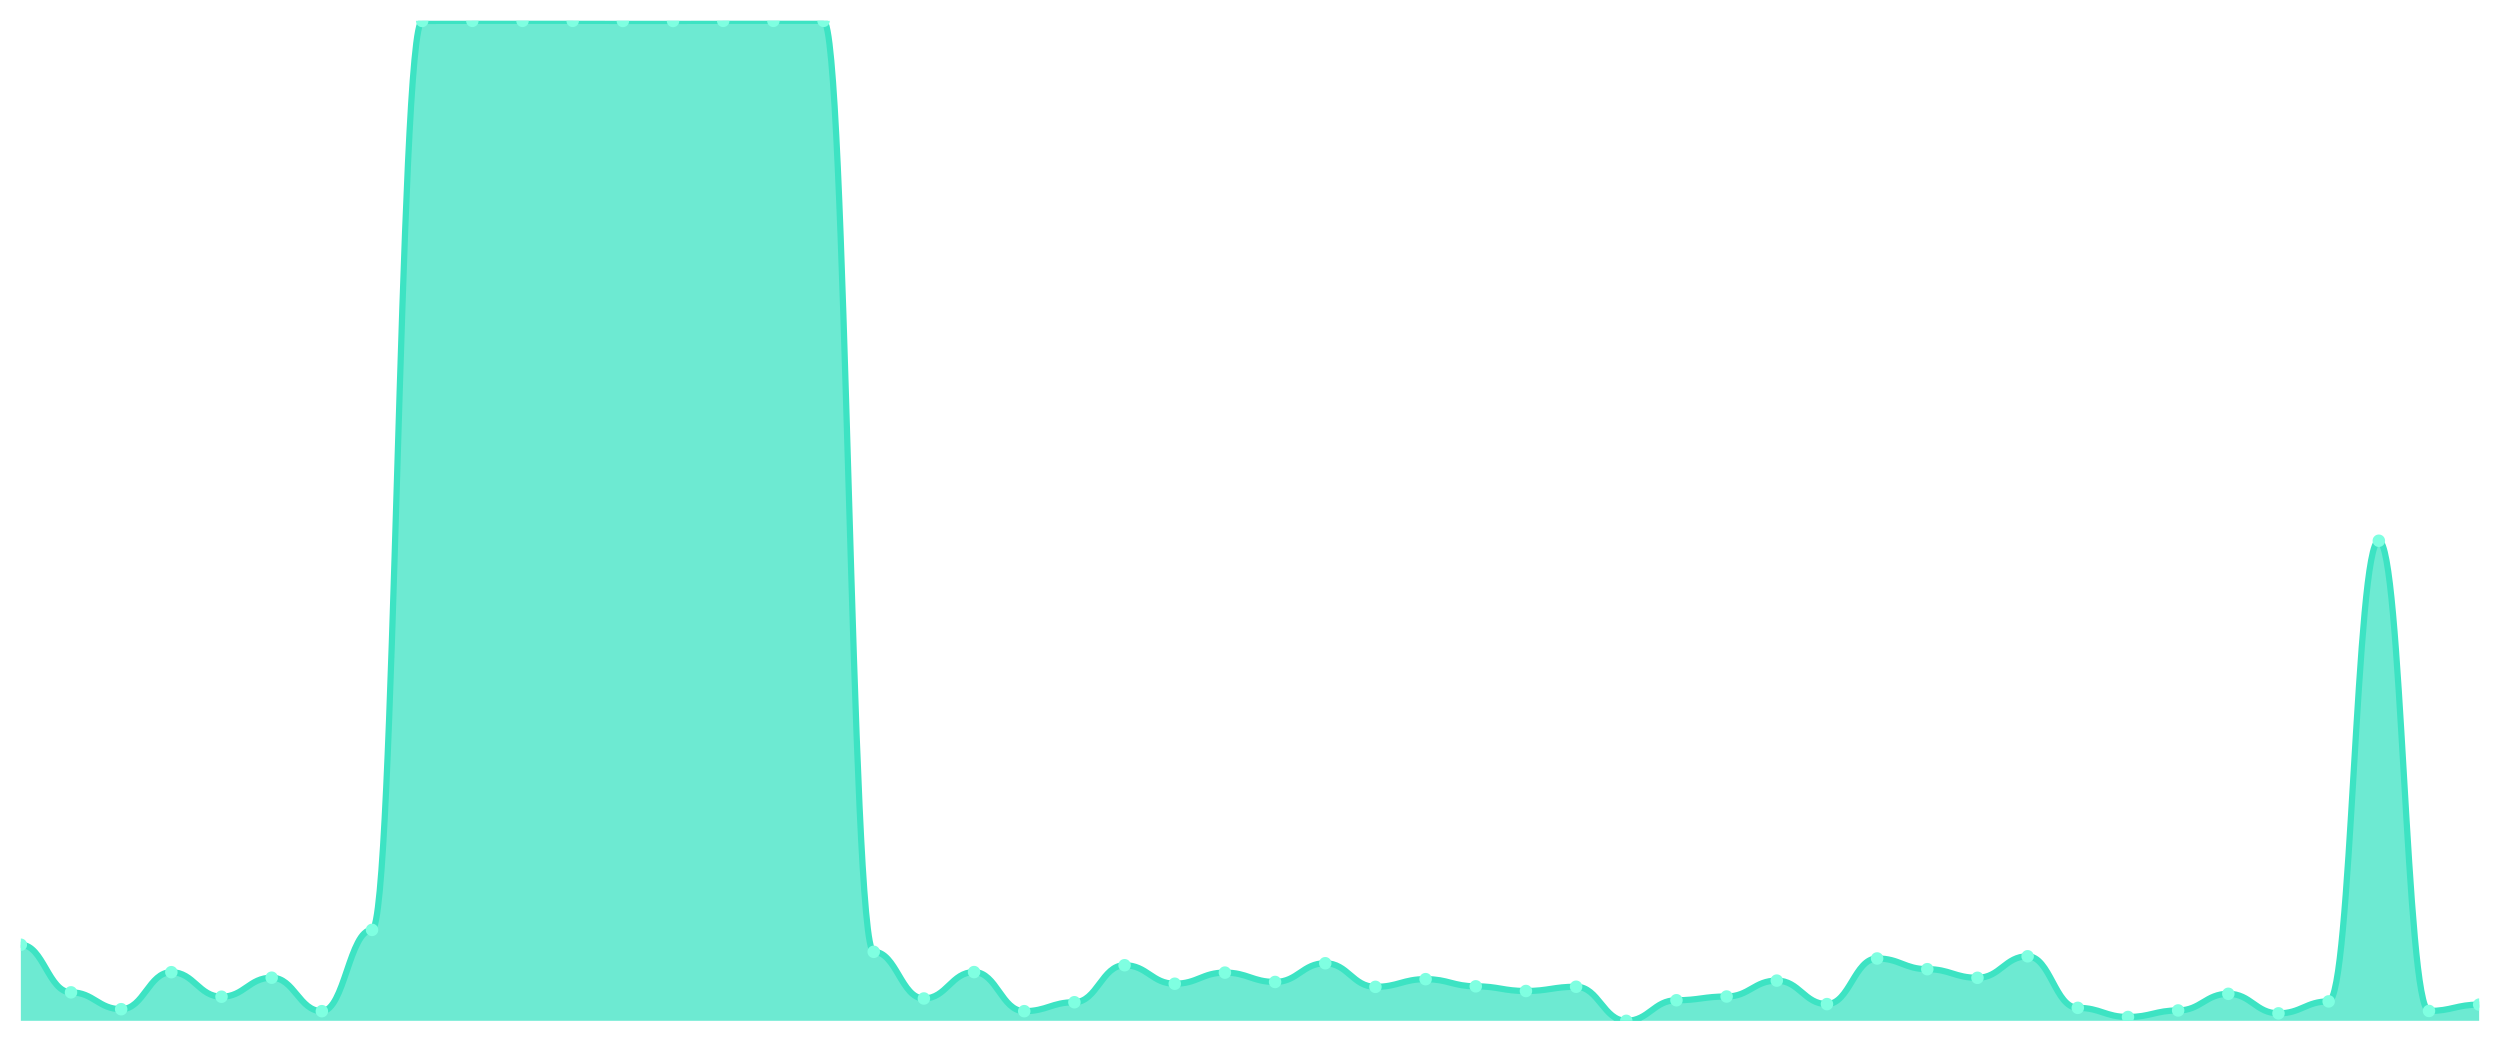
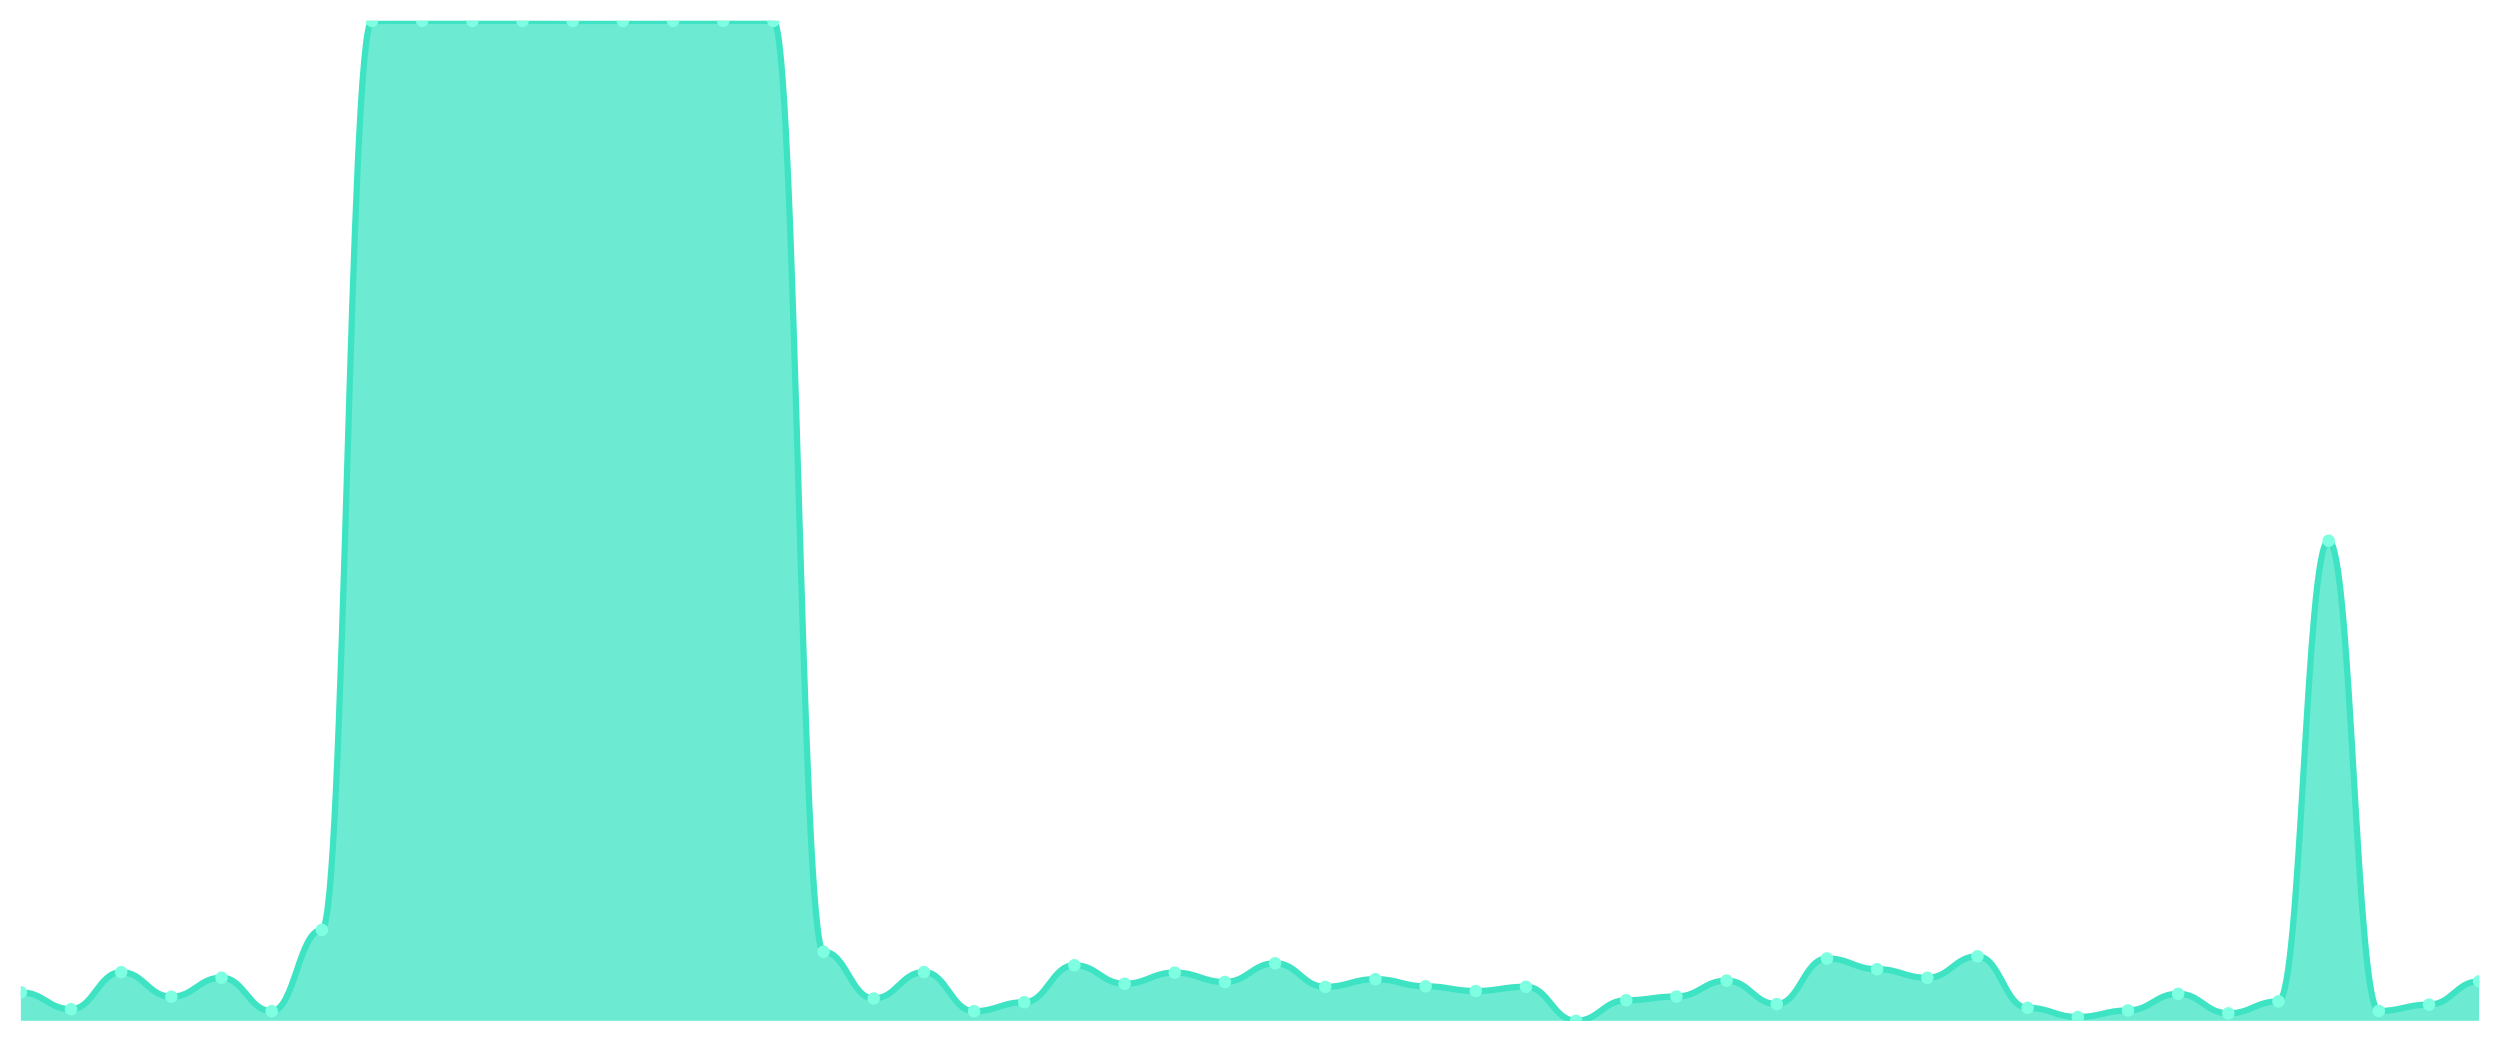
<svg xmlns="http://www.w3.org/2000/svg" viewBox="0 0 1200 500" width="1200" height="500">
  <defs>
    <clipPath id="c">
      <rect x="10" y="10" width="1180" height="480" />
    </clipPath>
  </defs>
  <rect width="1200" height="500" fill="none" />
  <g clip-path="url(#c)">
-     <path d="M 10,490 L 10,453.48 C 20.837,453.48 23.245,476.33 34.082,476.33 C 44.918,476.33 47.327,484.412 58.163,484.412 C 69,484.412 71.408,466.651 82.245,466.651 C 93.082,466.651 95.49,478.425 106.327,478.425 C 117.163,478.425 119.571,469.295 130.408,469.295 C 141.245,469.295 143.653,485.36 154.49,485.36 C 165.327,485.36 167.735,446.345 178.571,446.345 C 189.408,446.345 191.816,10.05 202.653,10.05 C 213.49,10.05 215.898,10 226.735,10 C 237.571,10 239.98,10 250.816,10 C 261.653,10 264.061,10 274.898,10 C 285.735,10 288.143,10.05 298.98,10.05 C 309.816,10.05 312.224,10.05 323.061,10.05 C 333.898,10.05 336.306,10 347.143,10 C 357.98,10 360.388,10 371.224,10 C 382.061,10 384.469,10 395.306,10 C 406.143,10 408.551,456.872 419.388,456.872 C 430.224,456.872 432.633,479.273 443.469,479.273 C 454.306,479.273 456.714,466.601 467.551,466.601 C 478.388,466.601 480.796,485.36 491.633,485.36 C 502.469,485.36 504.878,481.07 515.714,481.07 C 526.551,481.07 528.959,463.308 539.796,463.308 C 550.633,463.308 553.041,472.189 563.878,472.189 C 574.714,472.189 577.122,466.851 587.959,466.851 C 598.796,466.851 601.204,471.341 612.041,471.341 C 622.878,471.341 625.286,462.36 636.122,462.36 C 646.959,462.36 649.367,473.686 660.204,473.686 C 671.041,473.686 673.449,469.994 684.286,469.994 C 695.122,469.994 697.531,473.436 708.367,473.436 C 719.204,473.436 721.612,475.681 732.449,475.681 C 743.286,475.681 745.694,473.636 756.531,473.636 C 767.367,473.636 769.776,490 780.612,490 C 791.449,490 793.857,480.122 804.694,480.122 C 815.531,480.122 817.939,478.326 828.776,478.326 C 839.612,478.326 842.02,470.692 852.857,470.692 C 863.694,470.692 866.102,481.968 876.939,481.968 C 887.776,481.968 890.184,460.065 901.02,460.065 C 911.857,460.065 914.265,465.204 925.102,465.204 C 935.939,465.204 938.347,469.345 949.184,469.345 C 960.02,469.345 962.429,459.018 973.265,459.018 C 984.102,459.018 986.51,483.764 997.347,483.764 C 1008.184,483.764 1010.592,488.154 1021.429,488.154 C 1032.265,488.154 1034.673,485.011 1045.51,485.011 C 1056.347,485.011 1058.755,477.028 1069.592,477.028 C 1080.429,477.028 1082.837,486.408 1093.673,486.408 C 1104.51,486.408 1106.918,480.67 1117.755,480.67 C 1128.592,480.67 1131,259.554 1141.837,259.554 C 1152.673,259.554 1155.082,485.26 1165.918,485.26 C 1176.755,485.26 1179.163,482.217 1190,482.217 L 1190,490 Z" fill="rgba(61,227,195,0.75)" />
-     <path d="M 10,453.48 C 20.837,453.48 23.245,476.33 34.082,476.33 C 44.918,476.33 47.327,484.412 58.163,484.412 C 69,484.412 71.408,466.651 82.245,466.651 C 93.082,466.651 95.49,478.425 106.327,478.425 C 117.163,478.425 119.571,469.295 130.408,469.295 C 141.245,469.295 143.653,485.36 154.49,485.36 C 165.327,485.36 167.735,446.345 178.571,446.345 C 189.408,446.345 191.816,10.05 202.653,10.05 C 213.49,10.05 215.898,10 226.735,10 C 237.571,10 239.98,10 250.816,10 C 261.653,10 264.061,10 274.898,10 C 285.735,10 288.143,10.05 298.98,10.05 C 309.816,10.05 312.224,10.05 323.061,10.05 C 333.898,10.05 336.306,10 347.143,10 C 357.98,10 360.388,10 371.224,10 C 382.061,10 384.469,10 395.306,10 C 406.143,10 408.551,456.872 419.388,456.872 C 430.224,456.872 432.633,479.273 443.469,479.273 C 454.306,479.273 456.714,466.601 467.551,466.601 C 478.388,466.601 480.796,485.36 491.633,485.36 C 502.469,485.36 504.878,481.07 515.714,481.07 C 526.551,481.07 528.959,463.308 539.796,463.308 C 550.633,463.308 553.041,472.189 563.878,472.189 C 574.714,472.189 577.122,466.851 587.959,466.851 C 598.796,466.851 601.204,471.341 612.041,471.341 C 622.878,471.341 625.286,462.36 636.122,462.36 C 646.959,462.36 649.367,473.686 660.204,473.686 C 671.041,473.686 673.449,469.994 684.286,469.994 C 695.122,469.994 697.531,473.436 708.367,473.436 C 719.204,473.436 721.612,475.681 732.449,475.681 C 743.286,475.681 745.694,473.636 756.531,473.636 C 767.367,473.636 769.776,490 780.612,490 C 791.449,490 793.857,480.122 804.694,480.122 C 815.531,480.122 817.939,478.326 828.776,478.326 C 839.612,478.326 842.02,470.692 852.857,470.692 C 863.694,470.692 866.102,481.968 876.939,481.968 C 887.776,481.968 890.184,460.065 901.02,460.065 C 911.857,460.065 914.265,465.204 925.102,465.204 C 935.939,465.204 938.347,469.345 949.184,469.345 C 960.02,469.345 962.429,459.018 973.265,459.018 C 984.102,459.018 986.51,483.764 997.347,483.764 C 1008.184,483.764 1010.592,488.154 1021.429,488.154 C 1032.265,488.154 1034.673,485.011 1045.51,485.011 C 1056.347,485.011 1058.755,477.028 1069.592,477.028 C 1080.429,477.028 1082.837,486.408 1093.673,486.408 C 1104.51,486.408 1106.918,480.67 1117.755,480.67 C 1128.592,480.67 1131,259.554 1141.837,259.554 C 1152.673,259.554 1155.082,485.26 1165.918,485.26 C 1176.755,485.26 1179.163,482.217 1190,482.217" fill="none" stroke="#3de3c3" stroke-width="3" stroke-linecap="round" stroke-linejoin="round" />
-     <circle cx="10" cy="453.48" r="3" fill="#7fffe1" />
-     <circle cx="34.082" cy="476.33" r="3" fill="#7fffe1" />
-     <circle cx="58.163" cy="484.412" r="3" fill="#7fffe1" />
-     <circle cx="82.245" cy="466.651" r="3" fill="#7fffe1" />
-     <circle cx="106.327" cy="478.425" r="3" fill="#7fffe1" />
-     <circle cx="130.408" cy="469.295" r="3" fill="#7fffe1" />
-     <circle cx="154.49" cy="485.36" r="3" fill="#7fffe1" />
-     <circle cx="178.571" cy="446.345" r="3" fill="#7fffe1" />
-     <circle cx="202.653" cy="10.05" r="3" fill="#7fffe1" />
+     <path d="M 10,490 L 10,476.33 C 20.837,476.33 23.245,484.412 34.082,484.412 C 44.918,484.412 47.327,466.651 58.163,466.651 C 69,466.651 71.408,478.425 82.245,478.425 C 93.082,478.425 95.49,469.295 106.327,469.295 C 117.163,469.295 119.571,485.36 130.408,485.36 C 141.245,485.36 143.653,446.345 154.49,446.345 C 165.327,446.345 167.735,10.05 178.571,10.05 C 189.408,10.05 191.816,10 202.653,10 C 213.49,10 215.898,10 226.735,10 C 237.571,10 239.98,10 250.816,10 C 261.653,10 264.061,10.05 274.898,10.05 C 285.735,10.05 288.143,10.05 298.98,10.05 C 309.816,10.05 312.224,10 323.061,10 C 333.898,10 336.306,10 347.143,10 C 357.98,10 360.388,10 371.224,10 C 382.061,10 384.469,456.872 395.306,456.872 C 406.143,456.872 408.551,479.273 419.388,479.273 C 430.224,479.273 432.633,466.601 443.469,466.601 C 454.306,466.601 456.714,485.36 467.551,485.36 C 478.388,485.36 480.796,481.07 491.633,481.07 C 502.469,481.07 504.878,463.308 515.714,463.308 C 526.551,463.308 528.959,472.189 539.796,472.189 C 550.633,472.189 553.041,466.851 563.878,466.851 C 574.714,466.851 577.122,471.341 587.959,471.341 C 598.796,471.341 601.204,462.36 612.041,462.36 C 622.878,462.36 625.286,473.686 636.122,473.686 C 646.959,473.686 649.367,469.994 660.204,469.994 C 671.041,469.994 673.449,473.436 684.286,473.436 C 695.122,473.436 697.531,475.681 708.367,475.681 C 719.204,475.681 721.612,473.636 732.449,473.636 C 743.286,473.636 745.694,490 756.531,490 C 767.367,490 769.776,480.122 780.612,480.122 C 791.449,480.122 793.857,478.326 804.694,478.326 C 815.531,478.326 817.939,470.692 828.776,470.692 C 839.612,470.692 842.02,481.968 852.857,481.968 C 863.694,481.968 866.102,460.065 876.939,460.065 C 887.776,460.065 890.184,465.204 901.02,465.204 C 911.857,465.204 914.265,469.345 925.102,469.345 C 935.939,469.345 938.347,459.018 949.184,459.018 C 960.02,459.018 962.429,483.764 973.265,483.764 C 984.102,483.764 986.51,488.154 997.347,488.154 C 1008.184,488.154 1010.592,485.011 1021.429,485.011 C 1032.265,485.011 1034.673,477.028 1045.51,477.028 C 1056.347,477.028 1058.755,486.408 1069.592,486.408 C 1080.429,486.408 1082.837,480.67 1093.673,480.67 C 1104.51,480.67 1106.918,259.554 1117.755,259.554 C 1128.592,259.554 1131,485.26 1141.837,485.26 C 1152.673,485.26 1155.082,482.217 1165.918,482.217 C 1176.755,482.217 1179.163,471.041 1190,471.041 L 1190,490 Z" fill="rgba(61,227,195,0.75)" />
+     <path d="M 10,476.33 C 20.837,476.33 23.245,484.412 34.082,484.412 C 44.918,484.412 47.327,466.651 58.163,466.651 C 69,466.651 71.408,478.425 82.245,478.425 C 93.082,478.425 95.49,469.295 106.327,469.295 C 117.163,469.295 119.571,485.36 130.408,485.36 C 141.245,485.36 143.653,446.345 154.49,446.345 C 165.327,446.345 167.735,10.05 178.571,10.05 C 189.408,10.05 191.816,10 202.653,10 C 213.49,10 215.898,10 226.735,10 C 237.571,10 239.98,10 250.816,10 C 261.653,10 264.061,10.05 274.898,10.05 C 285.735,10.05 288.143,10.05 298.98,10.05 C 309.816,10.05 312.224,10 323.061,10 C 333.898,10 336.306,10 347.143,10 C 357.98,10 360.388,10 371.224,10 C 382.061,10 384.469,456.872 395.306,456.872 C 406.143,456.872 408.551,479.273 419.388,479.273 C 430.224,479.273 432.633,466.601 443.469,466.601 C 454.306,466.601 456.714,485.36 467.551,485.36 C 478.388,485.36 480.796,481.07 491.633,481.07 C 502.469,481.07 504.878,463.308 515.714,463.308 C 526.551,463.308 528.959,472.189 539.796,472.189 C 550.633,472.189 553.041,466.851 563.878,466.851 C 574.714,466.851 577.122,471.341 587.959,471.341 C 598.796,471.341 601.204,462.36 612.041,462.36 C 622.878,462.36 625.286,473.686 636.122,473.686 C 646.959,473.686 649.367,469.994 660.204,469.994 C 671.041,469.994 673.449,473.436 684.286,473.436 C 695.122,473.436 697.531,475.681 708.367,475.681 C 719.204,475.681 721.612,473.636 732.449,473.636 C 743.286,473.636 745.694,490 756.531,490 C 767.367,490 769.776,480.122 780.612,480.122 C 791.449,480.122 793.857,478.326 804.694,478.326 C 815.531,478.326 817.939,470.692 828.776,470.692 C 839.612,470.692 842.02,481.968 852.857,481.968 C 863.694,481.968 866.102,460.065 876.939,460.065 C 887.776,460.065 890.184,465.204 901.02,465.204 C 911.857,465.204 914.265,469.345 925.102,469.345 C 935.939,469.345 938.347,459.018 949.184,459.018 C 960.02,459.018 962.429,483.764 973.265,483.764 C 984.102,483.764 986.51,488.154 997.347,488.154 C 1008.184,488.154 1010.592,485.011 1021.429,485.011 C 1032.265,485.011 1034.673,477.028 1045.51,477.028 C 1056.347,477.028 1058.755,486.408 1069.592,486.408 C 1080.429,486.408 1082.837,480.67 1093.673,480.67 C 1104.51,480.67 1106.918,259.554 1117.755,259.554 C 1128.592,259.554 1131,485.26 1141.837,485.26 C 1152.673,485.26 1155.082,482.217 1165.918,482.217 C 1176.755,482.217 1179.163,471.041 1190,471.041" fill="none" stroke="#3de3c3" stroke-width="3" stroke-linecap="round" stroke-linejoin="round" />
+     <circle cx="10" cy="476.33" r="3" fill="#7fffe1" />
+     <circle cx="34.082" cy="484.412" r="3" fill="#7fffe1" />
+     <circle cx="58.163" cy="466.651" r="3" fill="#7fffe1" />
+     <circle cx="82.245" cy="478.425" r="3" fill="#7fffe1" />
+     <circle cx="106.327" cy="469.295" r="3" fill="#7fffe1" />
+     <circle cx="130.408" cy="485.36" r="3" fill="#7fffe1" />
+     <circle cx="154.49" cy="446.345" r="3" fill="#7fffe1" />
+     <circle cx="178.571" cy="10.05" r="3" fill="#7fffe1" />
+     <circle cx="202.653" cy="10" r="3" fill="#7fffe1" />
    <circle cx="226.735" cy="10" r="3" fill="#7fffe1" />
    <circle cx="250.816" cy="10" r="3" fill="#7fffe1" />
-     <circle cx="274.898" cy="10" r="3" fill="#7fffe1" />
+     <circle cx="274.898" cy="10.05" r="3" fill="#7fffe1" />
    <circle cx="298.98" cy="10.05" r="3" fill="#7fffe1" />
-     <circle cx="323.061" cy="10.05" r="3" fill="#7fffe1" />
+     <circle cx="323.061" cy="10" r="3" fill="#7fffe1" />
    <circle cx="347.143" cy="10" r="3" fill="#7fffe1" />
    <circle cx="371.224" cy="10" r="3" fill="#7fffe1" />
-     <circle cx="395.306" cy="10" r="3" fill="#7fffe1" />
-     <circle cx="419.388" cy="456.872" r="3" fill="#7fffe1" />
-     <circle cx="443.469" cy="479.273" r="3" fill="#7fffe1" />
-     <circle cx="467.551" cy="466.601" r="3" fill="#7fffe1" />
-     <circle cx="491.633" cy="485.36" r="3" fill="#7fffe1" />
-     <circle cx="515.714" cy="481.07" r="3" fill="#7fffe1" />
-     <circle cx="539.796" cy="463.308" r="3" fill="#7fffe1" />
-     <circle cx="563.878" cy="472.189" r="3" fill="#7fffe1" />
-     <circle cx="587.959" cy="466.851" r="3" fill="#7fffe1" />
-     <circle cx="612.041" cy="471.341" r="3" fill="#7fffe1" />
-     <circle cx="636.122" cy="462.36" r="3" fill="#7fffe1" />
-     <circle cx="660.204" cy="473.686" r="3" fill="#7fffe1" />
-     <circle cx="684.286" cy="469.994" r="3" fill="#7fffe1" />
-     <circle cx="708.367" cy="473.436" r="3" fill="#7fffe1" />
-     <circle cx="732.449" cy="475.681" r="3" fill="#7fffe1" />
-     <circle cx="756.531" cy="473.636" r="3" fill="#7fffe1" />
-     <circle cx="780.612" cy="490" r="3" fill="#7fffe1" />
-     <circle cx="804.694" cy="480.122" r="3" fill="#7fffe1" />
-     <circle cx="828.776" cy="478.326" r="3" fill="#7fffe1" />
-     <circle cx="852.857" cy="470.692" r="3" fill="#7fffe1" />
-     <circle cx="876.939" cy="481.968" r="3" fill="#7fffe1" />
-     <circle cx="901.02" cy="460.065" r="3" fill="#7fffe1" />
-     <circle cx="925.102" cy="465.204" r="3" fill="#7fffe1" />
-     <circle cx="949.184" cy="469.345" r="3" fill="#7fffe1" />
-     <circle cx="973.265" cy="459.018" r="3" fill="#7fffe1" />
-     <circle cx="997.347" cy="483.764" r="3" fill="#7fffe1" />
-     <circle cx="1021.429" cy="488.154" r="3" fill="#7fffe1" />
-     <circle cx="1045.51" cy="485.011" r="3" fill="#7fffe1" />
-     <circle cx="1069.592" cy="477.028" r="3" fill="#7fffe1" />
-     <circle cx="1093.673" cy="486.408" r="3" fill="#7fffe1" />
-     <circle cx="1117.755" cy="480.67" r="3" fill="#7fffe1" />
-     <circle cx="1141.837" cy="259.554" r="3" fill="#7fffe1" />
-     <circle cx="1165.918" cy="485.26" r="3" fill="#7fffe1" />
-     <circle cx="1190" cy="482.217" r="3" fill="#7fffe1" />
+     <circle cx="395.306" cy="456.872" r="3" fill="#7fffe1" />
+     <circle cx="419.388" cy="479.273" r="3" fill="#7fffe1" />
+     <circle cx="443.469" cy="466.601" r="3" fill="#7fffe1" />
+     <circle cx="467.551" cy="485.36" r="3" fill="#7fffe1" />
+     <circle cx="491.633" cy="481.07" r="3" fill="#7fffe1" />
+     <circle cx="515.714" cy="463.308" r="3" fill="#7fffe1" />
+     <circle cx="539.796" cy="472.189" r="3" fill="#7fffe1" />
+     <circle cx="563.878" cy="466.851" r="3" fill="#7fffe1" />
+     <circle cx="587.959" cy="471.341" r="3" fill="#7fffe1" />
+     <circle cx="612.041" cy="462.36" r="3" fill="#7fffe1" />
+     <circle cx="636.122" cy="473.686" r="3" fill="#7fffe1" />
+     <circle cx="660.204" cy="469.994" r="3" fill="#7fffe1" />
+     <circle cx="684.286" cy="473.436" r="3" fill="#7fffe1" />
+     <circle cx="708.367" cy="475.681" r="3" fill="#7fffe1" />
+     <circle cx="732.449" cy="473.636" r="3" fill="#7fffe1" />
+     <circle cx="756.531" cy="490" r="3" fill="#7fffe1" />
+     <circle cx="780.612" cy="480.122" r="3" fill="#7fffe1" />
+     <circle cx="804.694" cy="478.326" r="3" fill="#7fffe1" />
+     <circle cx="828.776" cy="470.692" r="3" fill="#7fffe1" />
+     <circle cx="852.857" cy="481.968" r="3" fill="#7fffe1" />
+     <circle cx="876.939" cy="460.065" r="3" fill="#7fffe1" />
+     <circle cx="901.02" cy="465.204" r="3" fill="#7fffe1" />
+     <circle cx="925.102" cy="469.345" r="3" fill="#7fffe1" />
+     <circle cx="949.184" cy="459.018" r="3" fill="#7fffe1" />
+     <circle cx="973.265" cy="483.764" r="3" fill="#7fffe1" />
+     <circle cx="997.347" cy="488.154" r="3" fill="#7fffe1" />
+     <circle cx="1021.429" cy="485.011" r="3" fill="#7fffe1" />
+     <circle cx="1045.51" cy="477.028" r="3" fill="#7fffe1" />
+     <circle cx="1069.592" cy="486.408" r="3" fill="#7fffe1" />
+     <circle cx="1093.673" cy="480.67" r="3" fill="#7fffe1" />
+     <circle cx="1117.755" cy="259.554" r="3" fill="#7fffe1" />
+     <circle cx="1141.837" cy="485.26" r="3" fill="#7fffe1" />
+     <circle cx="1165.918" cy="482.217" r="3" fill="#7fffe1" />
+     <circle cx="1190" cy="471.041" r="3" fill="#7fffe1" />
  </g>
</svg>
